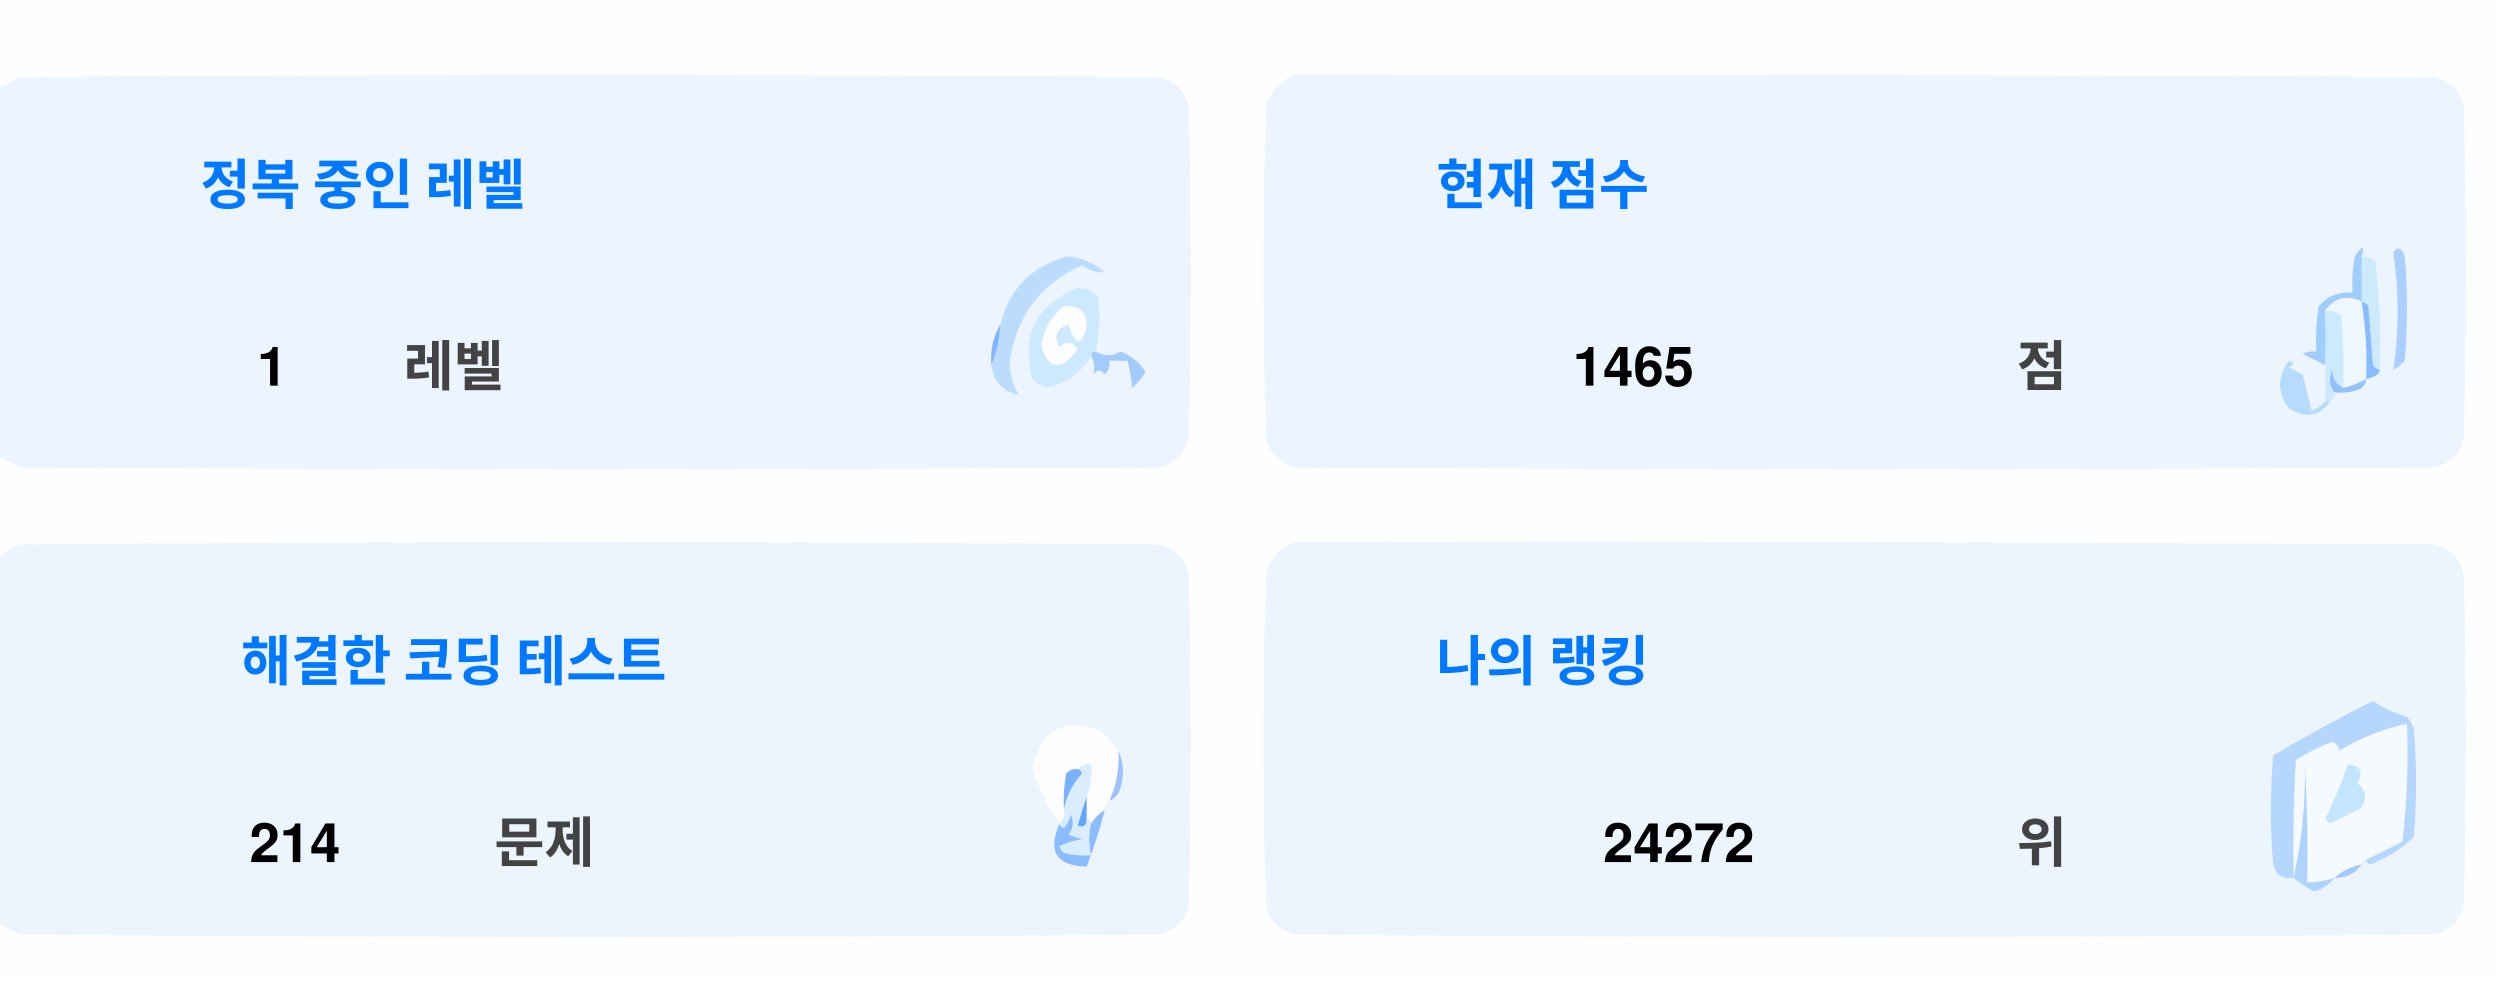
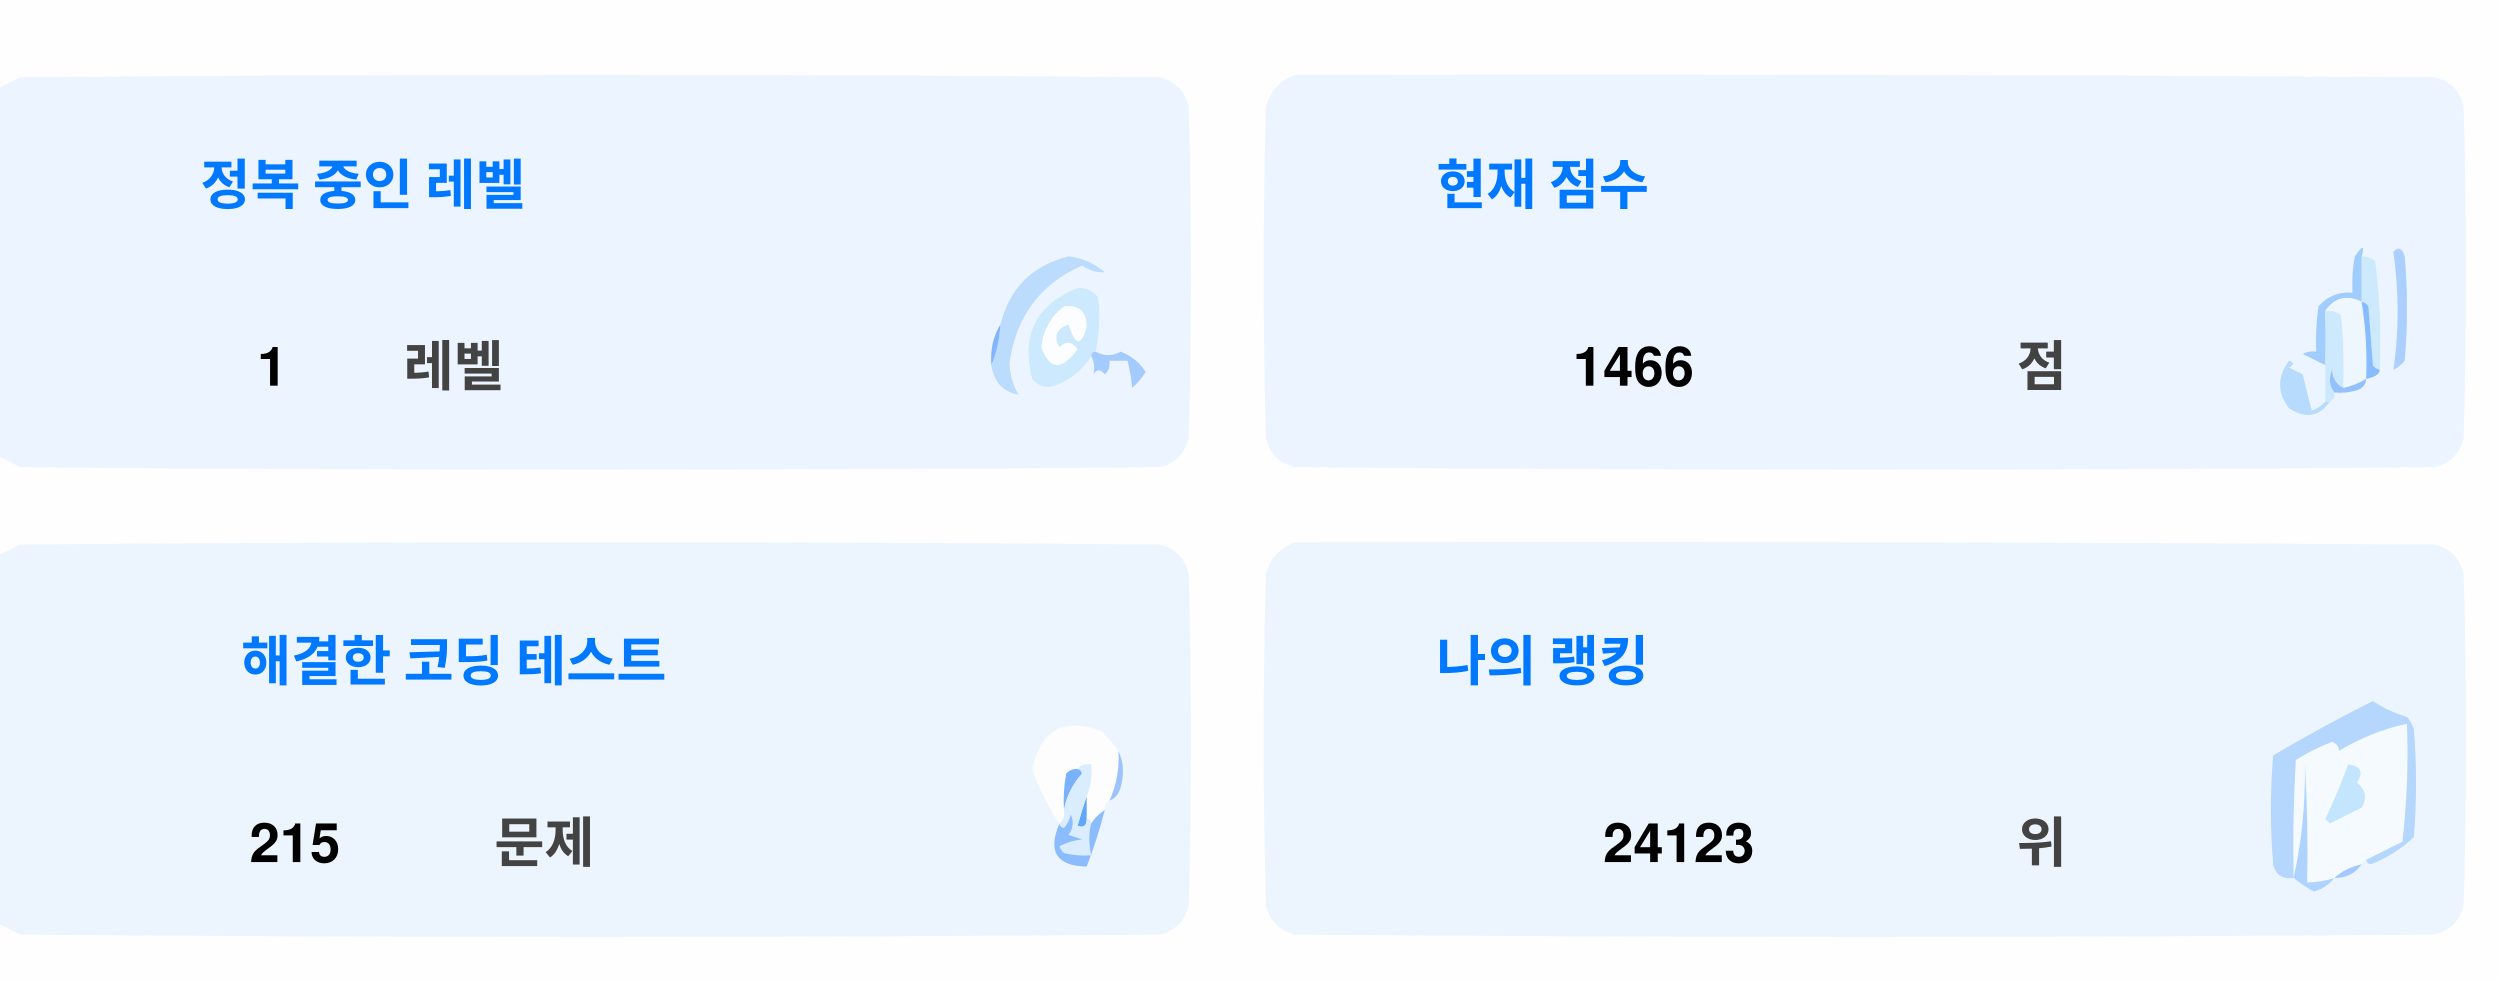
<svg xmlns="http://www.w3.org/2000/svg" version="1.1" width="551px" height="217px" style="shape-rendering:geometricPrecision; text-rendering:geometricPrecision; image-rendering:optimizeQuality; fill-rule:evenodd; clip-rule:evenodd">
  <style>.title {fill: #434343;font-size: 1rem;line-height: 1.5rem;font-weight: bold;font-family: -apple-system, BlinkMacSystemFont, Segoe UI, Helvetica, Arial, sans-serif, Apple Color Emoji, Segoe UI Emoji;}.desc {fill: #434343;font-size: 2.5rem;font-weight: bold;line-height: 1.5rem;font-family: -apple-system, BlinkMacSystemFont, Segoe UI, Helvetica, Arial, sans-serif, Apple Color Emoji, Segoe UI Emoji;}.desc-2 {fill: #434343;font-size: 1rem;font-weight: bold;line-height: 1.5rem;font-family: -apple-system, BlinkMacSystemFont, Segoe UI, Helvetica, Arial, sans-serif, Apple Color Emoji, Segoe UI Emoji;}.text, .desc {animation: twinkling 4s ease-in-out infinite;}@keyframes twinkling {40% { opacity: 1; }50% { opacity: 0.5; }60% { opacity: 1; }70% { opacity: 0.5; }80% { opacity: 1; }}</style>
  <g>
    <path style="opacity:1" fill="#fefefe" d="M -0.5,-0.5 C 183.167,-0.5 366.833,-0.5 550.5,-0.5C 550.5,71.833 550.5,144.167 550.5,216.5C 366.833,216.5 183.167,216.5 -0.5,216.5C -0.5,212.167 -0.5,207.833 -0.5,203.5C 1.14,204.32 2.807,205.153 4.5,206C 88.167,206.667 171.833,206.667 255.5,206C 259,205.167 261.167,203 262,199.5C 262.667,175.167 262.667,150.833 262,126.5C 261.167,123 259,120.833 255.5,120C 171.833,119.333 88.167,119.333 4.5,120C 2.807,120.847 1.14,121.68 -0.5,122.5C -0.5,115.167 -0.5,107.833 -0.5,100.5C 1.14,101.32 2.807,102.153 4.5,103C 88.167,103.667 171.833,103.667 255.5,103C 259,102.167 261.167,100 262,96.5C 262.667,72.167 262.667,47.833 262,23.5C 261.167,20 259,17.833 255.5,17C 171.833,16.333 88.167,16.333 4.5,17C 2.807,17.847 1.14,18.68 -0.5,19.5C -0.5,12.833 -0.5,6.167 -0.5,-0.5 Z" />
  </g>
  <g>
    <path style="opacity:1" fill="#ecf5ff" d="M -0.5,100.5 C -0.5,73.5 -0.5,46.5 -0.5,19.5C 1.14,18.68 2.807,17.847 4.5,17C 88.167,16.333 171.833,16.333 255.5,17C 259,17.833 261.167,20 262,23.5C 262.667,47.833 262.667,72.167 262,96.5C 261.167,100 259,102.167 255.5,103C 171.833,103.667 88.167,103.667 4.5,103C 2.807,102.153 1.14,101.32 -0.5,100.5 Z" />
  </g>
  <g>
    <path style="opacity:1" fill="#ecf5ff" d="M 285.5,16.5 C 369.167,16.333 452.834,16.5 536.5,17C 540,17.833 542.167,20 543,23.5C 543.667,47.833 543.667,72.167 543,96.5C 542.167,100 540,102.167 536.5,103C 452.833,103.667 369.167,103.667 285.5,103C 282,102.167 279.833,100 279,96.5C 278.333,72.167 278.333,47.833 279,23.5C 280.018,19.985 282.185,17.652 285.5,16.5 Z" />
  </g>
  <g>
    <path style="opacity:1" fill="#cdeafd" d="M 520.5,56.5 C 521.583,56.539 522.583,56.873 523.5,57.5C 524.498,65.472 524.831,73.472 524.5,81.5C 523.883,81.389 523.383,81.056 523,80.5C 522.667,76.167 522.333,71.833 522,67.5C 521.617,66.944 521.117,66.611 520.5,66.5C 520.5,63.167 520.5,59.833 520.5,56.5 Z" />
  </g>
  <g>
    <path style="opacity:1" fill="#abcfff" d="M 527.5,55.5 C 528.566,54.308 529.399,54.641 530,56.5C 530.667,64.167 530.667,71.833 530,79.5C 529.311,80.357 528.478,81.023 527.5,81.5C 528.758,73.08 528.758,64.414 527.5,55.5 Z" />
  </g>
  <g>
    <path style="opacity:1" fill="#bbdcfd" d="M 218.5,80.5 C 219.657,77.727 220.324,74.727 220.5,71.5C 222.49,63.51 227.49,58.51 235.5,56.5C 238.528,56.847 241.194,58.014 243.5,60C 241.744,60.141 240.078,59.641 238.5,58.5C 229.247,62.607 223.914,69.773 222.5,80C 222.565,82.526 223.232,84.859 224.5,87C 221.07,86.397 219.07,84.231 218.5,80.5 Z" />
  </g>
  <g>
    <path style="opacity:1" fill="#cde9fd" d="M 241.5,77.5 C 240.833,77.5 240.5,77.833 240.5,78.5C 238.628,81.529 235.961,83.695 232.5,85C 230.536,85.624 228.869,85.124 227.5,83.5C 225.021,73.791 228.354,67.124 237.5,63.5C 239.374,63.39 240.874,64.056 242,65.5C 242.497,69.524 242.331,73.524 241.5,77.5 Z" />
  </g>
  <g>
    <path style="opacity:1" fill="#fcfdfe" d="M 234.5,67.5 C 237.826,67.162 239.493,68.662 239.5,72C 238.334,76.434 237,76.267 235.5,71.5C 232.832,72.515 232.166,74.182 233.5,76.5C 235.017,75.089 236.351,75.256 237.5,77C 234.006,81.771 231.34,81.605 229.5,76.5C 229.904,72.771 231.571,69.771 234.5,67.5 Z" />
  </g>
  <g>
    <path style="opacity:1" fill="#a1ccfe" d="M 520.5,56.5 C 520.5,59.833 520.5,63.167 520.5,66.5C 517.238,64.922 514.572,65.589 512.5,68.5C 512.617,72.81 512.617,76.81 512.5,80.5C 510.86,79.68 509.193,78.847 507.5,78C 508.448,77.517 509.448,77.35 510.5,77.5C 510.335,74.15 510.502,70.817 511,67.5C 512.995,65.253 515.495,64.253 518.5,64.5C 518.336,61.813 518.503,59.146 519,56.5C 520.731,53.969 521.231,53.969 520.5,56.5 Z" />
  </g>
  <g>
    <path style="opacity:1" fill="#cde9fd" d="M 512.5,68.5 C 513.822,68.33 514.989,68.663 516,69.5C 516.499,74.823 516.666,80.156 516.5,85.5C 514.955,84.77 514.122,83.437 514,81.5C 513.22,83.387 513.387,85.054 514.5,86.5C 514.672,87.492 514.338,88.158 513.5,88.5C 513.167,88.5 512.833,88.5 512.5,88.5C 512.5,85.833 512.5,83.167 512.5,80.5C 512.617,76.81 512.617,72.81 512.5,68.5 Z" />
  </g>
  <g>
    <path style="opacity:1" fill="#eef6fe" d="M 520.5,66.5 C 521.407,72.106 521.74,77.773 521.5,83.5C 519.95,84.441 518.284,85.108 516.5,85.5C 516.666,80.156 516.499,74.823 516,69.5C 514.989,68.663 513.822,68.33 512.5,68.5C 514.572,65.589 517.238,64.922 520.5,66.5 Z" />
  </g>
  <g>
    <path style="opacity:1" fill="#88bcff" d="M 520.5,66.5 C 521.117,66.611 521.617,66.944 522,67.5C 522.333,71.833 522.667,76.167 523,80.5C 523.383,81.056 523.883,81.389 524.5,81.5C 524.445,82.469 523.445,83.136 521.5,83.5C 521.74,77.773 521.407,72.106 520.5,66.5 Z" />
  </g>
  <g>
    <path style="opacity:1" fill="#82b5fe" d="M 220.5,71.5 C 220.324,74.727 219.657,77.727 218.5,80.5C 218.215,77.171 218.882,74.171 220.5,71.5 Z" />
  </g>
  <g>
    <path style="opacity:1" fill="#a3cbfe" d="M 240.5,78.5 C 240.5,77.833 240.833,77.5 241.5,77.5C 243.391,78.536 245.224,78.536 247,77.5C 249.391,78.429 251.225,79.929 252.5,82C 251.681,83.319 250.681,84.486 249.5,85.5C 249.409,83.777 249.075,81.777 248.5,79.5C 247.167,79.5 245.833,79.5 244.5,79.5C 244.719,80.675 244.386,81.675 243.5,82.5C 242.575,81.359 241.741,81.359 241,82.5C 241.331,80.981 241.164,79.648 240.5,78.5 Z" />
  </g>
  <g>
    <path style="opacity:1" fill="#b7dbfd" d="M 512.5,88.5 C 512.833,88.5 513.167,88.5 513.5,88.5C 511.199,91.857 508.199,92.357 504.5,90C 501.872,86.535 501.872,83.035 504.5,79.5C 505.696,79.846 505.696,80.346 504.5,81C 505.5,81.5 506.5,82 507.5,82.5C 508.167,85.167 508.833,87.833 509.5,90.5C 510.739,90.058 511.739,89.391 512.5,88.5 Z" />
  </g>
  <g>
    <path style="opacity:1" fill="#92c1fe" d="M 516.5,85.5 C 518.284,85.108 519.95,84.441 521.5,83.5C 521.423,84.75 520.756,85.583 519.5,86C 517.866,86.493 516.199,86.66 514.5,86.5C 513.387,85.054 513.22,83.387 514,81.5C 514.122,83.437 514.955,84.77 516.5,85.5 Z" />
  </g>
  <g>
    <path style="opacity:1" fill="#ecf5fe" d="M -0.5,203.5 C -0.5,176.5 -0.5,149.5 -0.5,122.5C 1.14,121.68 2.807,120.847 4.5,120C 88.167,119.333 171.833,119.333 255.5,120C 259,120.833 261.167,123 262,126.5C 262.667,150.833 262.667,175.167 262,199.5C 261.167,203 259,205.167 255.5,206C 171.833,206.667 88.167,206.667 4.5,206C 2.807,205.153 1.14,204.32 -0.5,203.5 Z" />
  </g>
  <g>
    <path style="opacity:1" fill="#ecf5fe" d="M 285.5,119.5 C 369.167,119.333 452.834,119.5 536.5,120C 540,120.833 542.167,123 543,126.5C 543.667,150.833 543.667,175.167 543,199.5C 542.167,203 540,205.167 536.5,206C 452.833,206.667 369.167,206.667 285.5,206C 282,205.167 279.833,203 279,199.5C 278.333,175.167 278.333,150.833 279,126.5C 280.018,122.985 282.185,120.652 285.5,119.5 Z" />
  </g>
  <g>
    <path style="opacity:1" fill="#fdfdfe" d="M 246.5,165.5 C 246.758,169.367 246.092,173.034 244.5,176.5C 243.662,176.842 243.328,177.508 243.5,178.5C 242.272,179.306 241.272,180.306 240.5,181.5C 240.5,180.833 240.167,180.5 239.5,180.5C 239.5,178.833 239.5,177.167 239.5,175.5C 240.369,173.283 240.702,170.95 240.5,168.5C 239.209,168.263 238.209,168.596 237.5,169.5C 236.504,169.414 235.671,169.748 235,170.5C 234.503,173.146 234.336,175.813 234.5,178.5C 234.737,179.791 234.404,180.791 233.5,181.5C 230.986,177.806 228.986,173.806 227.5,169.5C 229.309,160.957 234.309,158.124 242.5,161C 244.07,162.397 245.404,163.897 246.5,165.5 Z" />
  </g>
  <g>
    <path style="opacity:1" fill="#f5faff" d="M 521.5,189.5 C 520.833,189.5 520.5,189.833 520.5,190.5C 518.181,190.992 516.181,191.992 514.5,193.5C 512.565,194.15 510.565,194.483 508.5,194.5C 508.666,185.827 508.5,177.16 508,168.5C 508.141,177.227 507.308,185.56 505.5,193.5C 505.334,184.827 505.5,176.16 506,167.5C 508.527,165.903 511.194,164.57 514,163.5C 515.011,163.892 515.511,164.559 515.5,165.5C 520.21,162.641 525.21,160.641 530.5,159.5C 530.831,168.192 530.498,176.859 529.5,185.5C 526.807,186.847 524.14,188.18 521.5,189.5 Z" />
  </g>
  <g>
    <path style="opacity:1" fill="#b6d7fd" d="M 521.5,189.5 C 524.14,188.18 526.807,186.847 529.5,185.5C 530.498,176.859 530.831,168.192 530.5,159.5C 525.21,160.641 520.21,162.641 515.5,165.5C 515.511,164.559 515.011,163.892 514,163.5C 511.194,164.57 508.527,165.903 506,167.5C 505.5,176.16 505.334,184.827 505.5,193.5C 503.089,193.863 501.589,192.863 501,190.5C 500.333,182.5 500.333,174.5 501,166.5C 508.173,162.246 515.507,158.246 523,154.5C 525.304,156.068 527.804,157.235 530.5,158C 531.126,158.75 531.626,159.584 532,160.5C 532.667,168.5 532.667,176.5 532,184.5C 529.292,187.111 526.125,189.111 522.5,190.5C 521.893,190.376 521.56,190.043 521.5,189.5 Z" />
  </g>
  <g>
    <path style="opacity:1" fill="#c3e5fe" d="M 517.5,168.5 C 520.317,168.801 520.984,170.134 519.5,172.5C 521.439,174.122 521.772,175.956 520.5,178C 518.167,179.167 515.833,180.333 513.5,181.5C 513.167,181.167 512.833,180.833 512.5,180.5C 514.414,176.515 516.081,172.515 517.5,168.5 Z" />
  </g>
  <g>
    <path style="opacity:1" fill="#7ab1fc" d="M 237.5,169.5 C 238.043,169.56 238.376,169.893 238.5,170.5C 236.395,172.836 235.062,175.503 234.5,178.5C 234.336,175.813 234.503,173.146 235,170.5C 235.671,169.748 236.504,169.414 237.5,169.5 Z" />
  </g>
  <g>
    <path style="opacity:1" fill="#afd3ff" d="M 514.5,193.5 C 513.378,194.947 511.878,195.947 510,196.5C 508.348,195.601 506.848,194.601 505.5,193.5C 507.308,185.56 508.141,177.227 508,168.5C 508.5,177.16 508.666,185.827 508.5,194.5C 510.565,194.483 512.565,194.15 514.5,193.5 Z" />
  </g>
  <g>
    <path style="opacity:1" fill="#9cc3fd" d="M 246.5,165.5 C 247.634,167.966 247.801,170.633 247,173.5C 246.623,174.942 245.79,175.942 244.5,176.5C 246.092,173.034 246.758,169.367 246.5,165.5 Z" />
  </g>
  <g>
    <path style="opacity:1" fill="#62a6fc" d="M 239.5,175.5 C 239.5,177.167 239.5,178.833 239.5,180.5C 239.483,182.028 238.816,182.528 237.5,182C 238.117,179.723 238.784,177.556 239.5,175.5 Z" />
  </g>
  <g>
    <path style="opacity:1" fill="#daedfe" d="M 237.5,169.5 C 238.209,168.596 239.209,168.263 240.5,168.5C 240.702,170.95 240.369,173.283 239.5,175.5C 238.784,177.556 238.117,179.723 237.5,182C 238.816,182.528 239.483,182.028 239.5,180.5C 240.167,180.5 240.5,180.833 240.5,181.5C 239.918,183.669 239.918,186.002 240.5,188.5C 238.473,188.662 236.473,188.495 234.5,188C 234.043,187.586 233.709,187.086 233.5,186.5C 235.078,185.702 236.744,185.202 238.5,185C 237.5,184.667 236.5,184.333 235.5,184C 236.554,182.612 236.72,181.112 236,179.5C 235.751,180.624 235.251,181.624 234.5,182.5C 233.893,182.376 233.56,182.043 233.5,181.5C 234.404,180.791 234.737,179.791 234.5,178.5C 235.062,175.503 236.395,172.836 238.5,170.5C 238.376,169.893 238.043,169.56 237.5,169.5 Z" />
  </g>
  <g>
    <path style="opacity:1" fill="#8bbcfd" d="M 243.5,178.5 C 242.395,182.803 241.062,186.969 239.5,191C 232.857,190.847 230.857,187.68 233.5,181.5C 233.56,182.043 233.893,182.376 234.5,182.5C 235.251,181.624 235.751,180.624 236,179.5C 236.72,181.112 236.554,182.612 235.5,184C 236.5,184.333 237.5,184.667 238.5,185C 236.744,185.202 235.078,185.702 233.5,186.5C 233.709,187.086 234.043,187.586 234.5,188C 236.473,188.495 238.473,188.662 240.5,188.5C 239.918,186.002 239.918,183.669 240.5,181.5C 241.272,180.306 242.272,179.306 243.5,178.5 Z" />
  </g>
  <g>
    <path style="opacity:1" fill="#a4c8ff" d="M 520.5,190.5 C 519.089,192.539 517.089,193.539 514.5,193.5C 516.181,191.992 518.181,190.992 520.5,190.5 Z" />
  </g>
  <text text-anchor="middle" x="80" y="45" class="title" style="fill:#0078ff;" stroke="#none" stroke-width="1">정복 중인 레벨</text>
  <text text-anchor="middle" x="60" y="85" class="desc" style="fill:#000000;" stroke="#none" stroke-width="1">1</text>
  <text text-anchor="middle" x="100" y="85" class="desc-2" style="fill:#434343;" stroke="#none" stroke-width="1">레벨</text>
  <text text-anchor="middle" x="340" y="45" class="title" style="fill:#0078ff;" stroke="#none" stroke-width="1">현재 점수</text>
-   <text text-anchor="middle" x="360" y="85" class="desc" style="fill:#000000;" stroke="#none" stroke-width="1">1465</text>
+   <text text-anchor="middle" x="360" y="85" class="desc" style="fill:#000000;" stroke="#none" stroke-width="1">1466</text>
  <text text-anchor="middle" x="450" y="85" class="desc-2" style="fill:#434343;" stroke="#none" stroke-width="1">점</text>
  <text text-anchor="middle" x="100" y="150" class="title" style="fill:#0078ff;" stroke="#none" stroke-width="1">해결한 코딩 테스트</text>
-   <text text-anchor="middle" x="65" y="190" class="desc" style="fill:#000000;" stroke="#none" stroke-width="1">214</text>
+   <text text-anchor="middle" x="65" y="190" class="desc" style="fill:#000000;" stroke="#none" stroke-width="1">215</text>
  <text text-anchor="middle" x="120" y="190" class="desc-2" style="fill:#434343;" stroke="#none" stroke-width="1">문제</text>
  <text text-anchor="middle" x="340" y="150" class="title" style="fill:#0078ff;" stroke="#none" stroke-width="1">나의 랭킹</text>
-   <text text-anchor="middle" x="370" y="190" class="desc" style="fill:#000000;" stroke="#none" stroke-width="1">24272</text>
+   <text text-anchor="middle" x="370" y="190" class="desc" style="fill:#000000;" stroke="#none" stroke-width="1">24123</text>
  <text text-anchor="middle" x="450" y="190" class="desc-2" style="fill:#434343;" stroke="#none" stroke-width="1">위</text>
</svg>
